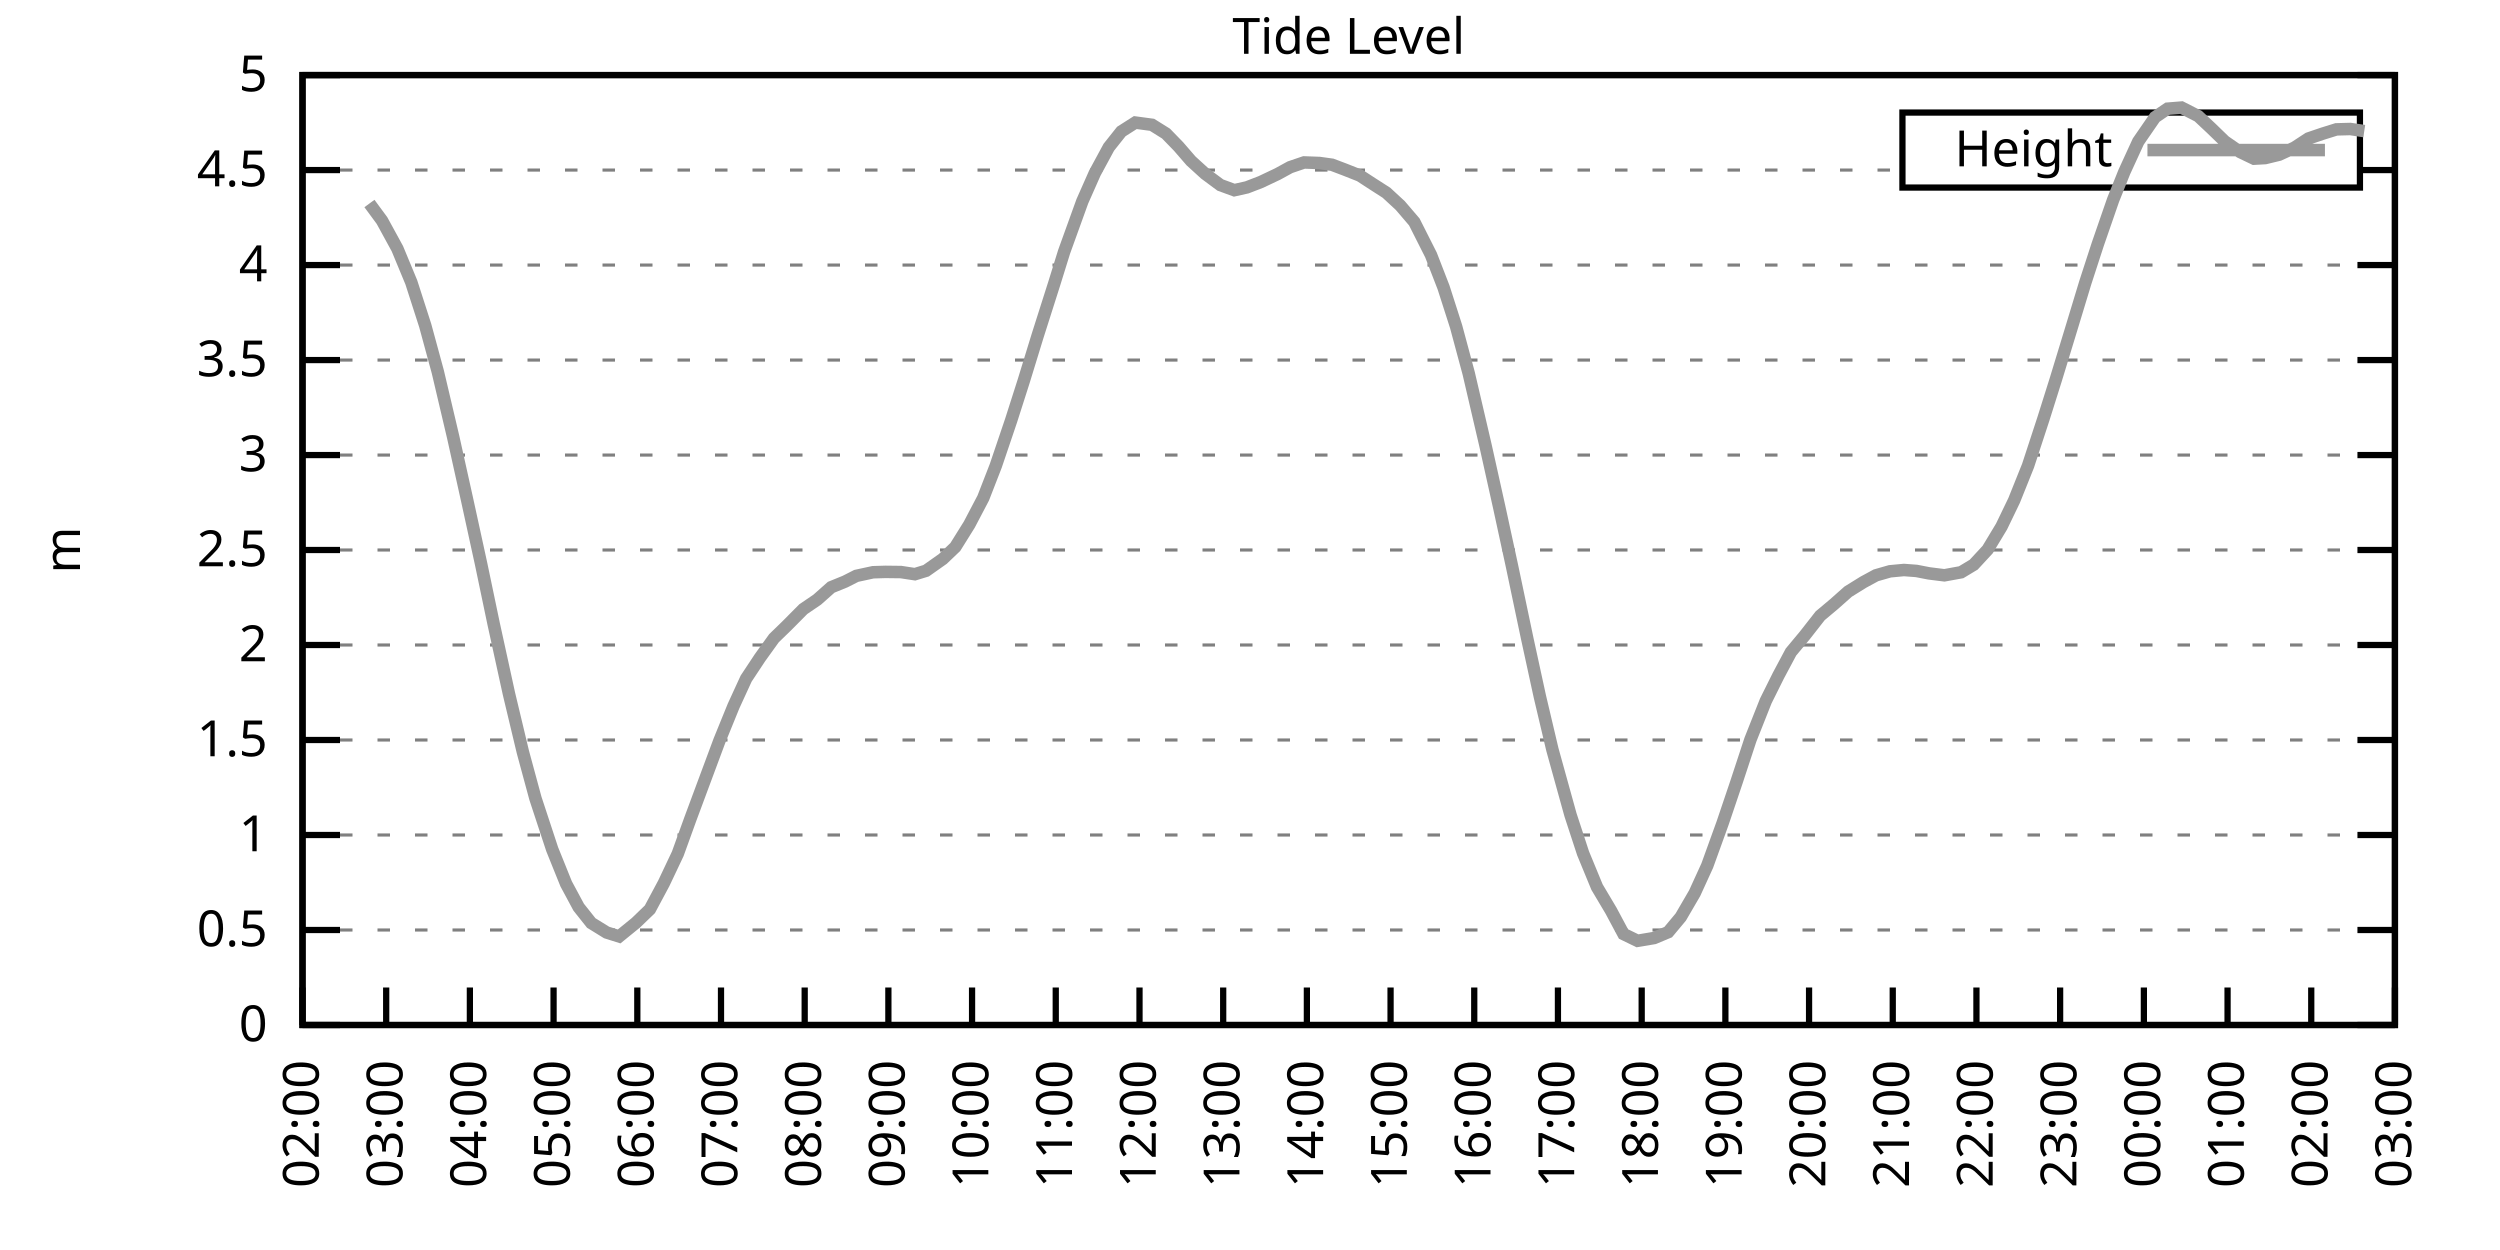
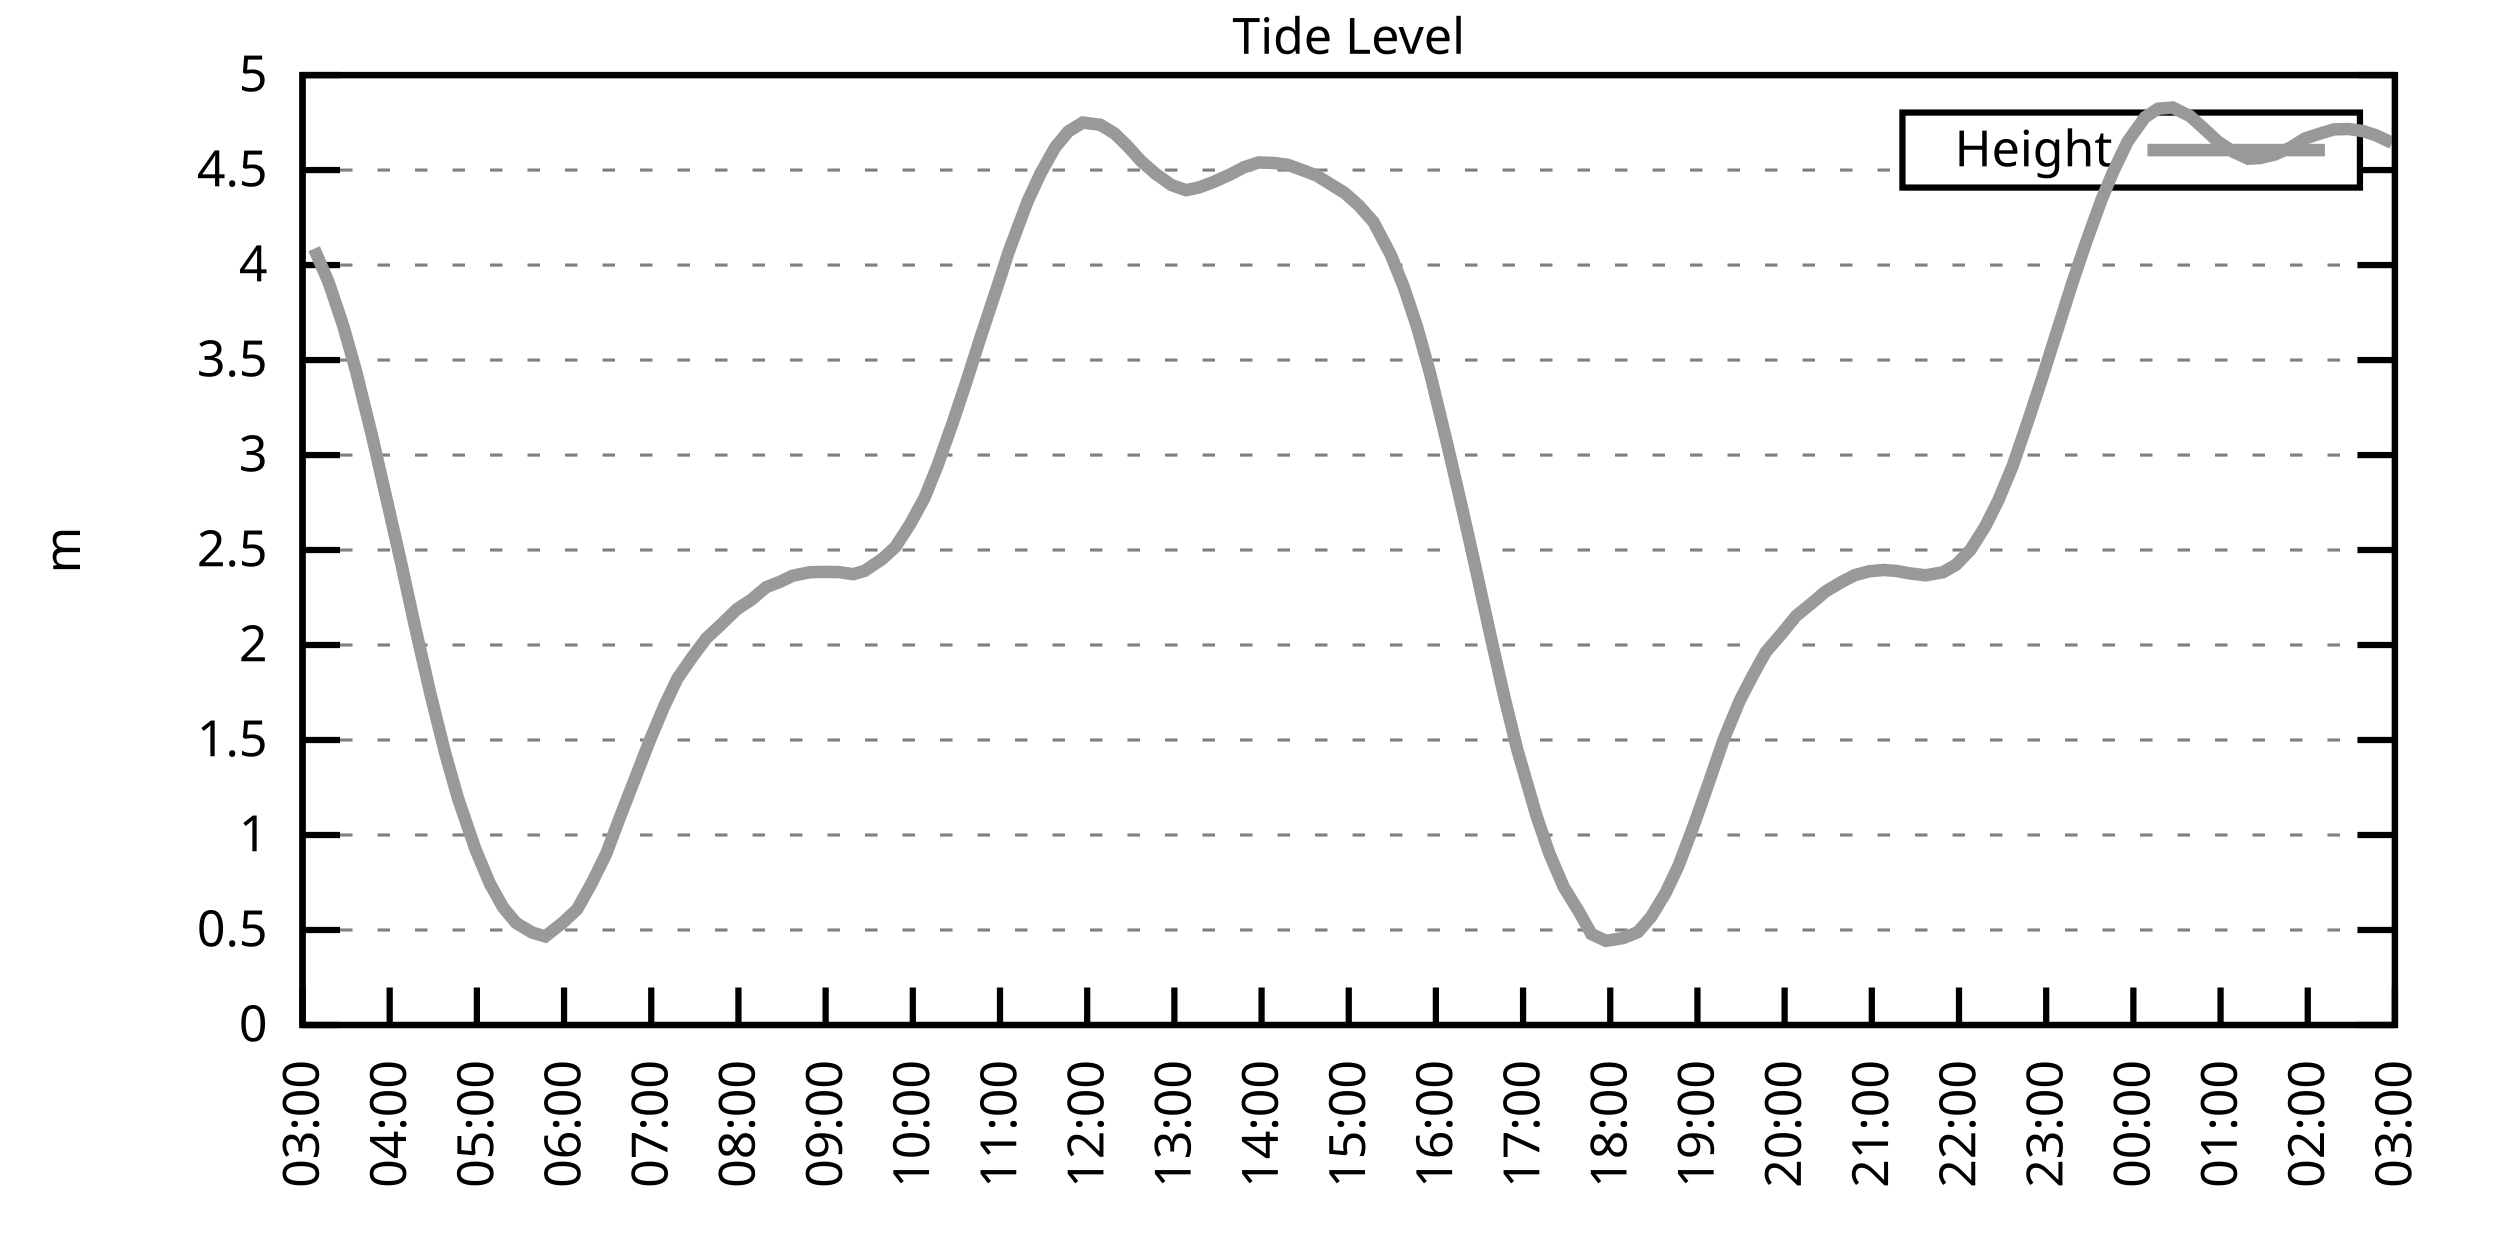
<svg xmlns="http://www.w3.org/2000/svg" xmlns:xlink="http://www.w3.org/1999/xlink" width="400" height="200" viewBox="0 0 400 200">
  <g id="gnuplot_canvas">
    <rect x="0" y="0" width="400" height="200" fill="none" />
    <defs>
      <circle id="gpDot" r="0.5" stroke-width="0.5" stroke="currentColor" />
      <path id="gpPt0" stroke-width="0.333" stroke="currentColor" d="M-1,0 h2 M0,-1 v2" />
      <path id="gpPt1" stroke-width="0.333" stroke="currentColor" d="M-1,-1 L1,1 M1,-1 L-1,1" />
      <path id="gpPt2" stroke-width="0.333" stroke="currentColor" d="M-1,0 L1,0 M0,-1 L0,1 M-1,-1 L1,1 M-1,1 L1,-1" />
      <rect id="gpPt3" stroke-width="0.333" stroke="currentColor" x="-1" y="-1" width="2" height="2" />
      <rect id="gpPt4" stroke-width="0.333" stroke="currentColor" fill="currentColor" x="-1" y="-1" width="2" height="2" />
      <circle id="gpPt5" stroke-width="0.333" stroke="currentColor" cx="0" cy="0" r="1" />
      <use xlink:href="#gpPt5" id="gpPt6" fill="currentColor" stroke="none" />
      <path id="gpPt7" stroke-width="0.333" stroke="currentColor" d="M0,-1.33 L-1.33,0.67 L1.33,0.67 z" />
      <use xlink:href="#gpPt7" id="gpPt8" fill="currentColor" stroke="none" />
      <use xlink:href="#gpPt7" id="gpPt9" stroke="currentColor" transform="rotate(180)" />
      <use xlink:href="#gpPt9" id="gpPt10" fill="currentColor" stroke="none" />
      <use xlink:href="#gpPt3" id="gpPt11" stroke="currentColor" transform="rotate(45)" />
      <use xlink:href="#gpPt11" id="gpPt12" fill="currentColor" stroke="none" />
      <path id="gpPt13" stroke-width="0.333" stroke="currentColor" d="M0,1.330 L1.265,0.411 L0.782,-1.067 L-0.782,-1.076 L-1.265,0.411 z" />
      <use xlink:href="#gpPt13" id="gpPt14" fill="currentColor" stroke="none" />
      <filter id="textbox" filterUnits="objectBoundingBox" x="0" y="0" height="1" width="1">
        <feFlood flood-color="white" flood-opacity="1" result="bgnd" />
        <feComposite in="SourceGraphic" in2="bgnd" operator="atop" />
      </filter>
      <filter id="greybox" filterUnits="objectBoundingBox" x="0" y="0" height="1" width="1">
        <feFlood flood-color="lightgrey" flood-opacity="1" result="grey" />
        <feComposite in="SourceGraphic" in2="grey" operator="atop" />
      </filter>
    </defs>
    <g fill="none" color="white" stroke="currentColor" stroke-width="1.00" stroke-linecap="butt" stroke-linejoin="miter">
</g>
    <g fill="none" color="black" stroke="currentColor" stroke-width="1.00" stroke-linecap="butt" stroke-linejoin="miter">
      <g stroke="none" shape-rendering="crispEdges">
        <polygon fill="rgb(255, 255, 255)" points="48.40,164.00 383.18,164.00 383.18,12.02 48.40,12.02 " />
      </g>
    </g>
    <g fill="none" color="black" stroke="currentColor" stroke-width="1.00" stroke-linecap="butt" stroke-linejoin="miter">
</g>
    <g fill="none" color="black" stroke="black" stroke-width="0.50" stroke-linecap="butt" stroke-linejoin="miter">
</g>
    <g fill="none" color="gray" stroke="currentColor" stroke-width="0.50" stroke-linecap="butt" stroke-linejoin="miter">
      <path stroke="gray" stroke-dasharray="2,4" class="gridline" d="M48.40,164.00 L383.19,164.00  " />
    </g>
    <g fill="none" color="gray" stroke="gray" stroke-width="1.00" stroke-linecap="butt" stroke-linejoin="miter">
</g>
    <g fill="none" color="black" stroke="currentColor" stroke-width="1.00" stroke-linecap="butt" stroke-linejoin="miter">
      <path stroke="black" d="M48.40,164.00 L54.40,164.00 M383.19,164.00 L377.19,164.00  " />
      <g transform="translate(42.80,166.60)" stroke="none" fill="black" font-family="Sans" font-size="8.00" text-anchor="end">
        <text>
          <tspan font-family="Sans"> 0</tspan>
        </text>
      </g>
    </g>
    <g fill="none" color="black" stroke="currentColor" stroke-width="1.00" stroke-linecap="butt" stroke-linejoin="miter">
</g>
    <g fill="none" color="black" stroke="black" stroke-width="0.50" stroke-linecap="butt" stroke-linejoin="miter">
</g>
    <g fill="none" color="gray" stroke="currentColor" stroke-width="0.50" stroke-linecap="butt" stroke-linejoin="miter">
      <path stroke="gray" stroke-dasharray="2,4" class="gridline" d="M48.40,148.80 L383.19,148.80  " />
    </g>
    <g fill="none" color="gray" stroke="gray" stroke-width="1.00" stroke-linecap="butt" stroke-linejoin="miter">
</g>
    <g fill="none" color="black" stroke="currentColor" stroke-width="1.00" stroke-linecap="butt" stroke-linejoin="miter">
      <path stroke="black" d="M48.40,148.80 L54.40,148.80 M383.19,148.80 L377.19,148.80  " />
      <g transform="translate(42.80,151.40)" stroke="none" fill="black" font-family="Sans" font-size="8.00" text-anchor="end">
        <text>
          <tspan font-family="Sans"> 0.5</tspan>
        </text>
      </g>
    </g>
    <g fill="none" color="black" stroke="currentColor" stroke-width="1.00" stroke-linecap="butt" stroke-linejoin="miter">
</g>
    <g fill="none" color="black" stroke="black" stroke-width="0.50" stroke-linecap="butt" stroke-linejoin="miter">
</g>
    <g fill="none" color="gray" stroke="currentColor" stroke-width="0.50" stroke-linecap="butt" stroke-linejoin="miter">
      <path stroke="gray" stroke-dasharray="2,4" class="gridline" d="M48.40,133.60 L383.19,133.60  " />
    </g>
    <g fill="none" color="gray" stroke="gray" stroke-width="1.00" stroke-linecap="butt" stroke-linejoin="miter">
</g>
    <g fill="none" color="black" stroke="currentColor" stroke-width="1.00" stroke-linecap="butt" stroke-linejoin="miter">
      <path stroke="black" d="M48.40,133.60 L54.40,133.60 M383.19,133.60 L377.19,133.60  " />
      <g transform="translate(42.80,136.20)" stroke="none" fill="black" font-family="Sans" font-size="8.00" text-anchor="end">
        <text>
          <tspan font-family="Sans"> 1</tspan>
        </text>
      </g>
    </g>
    <g fill="none" color="black" stroke="currentColor" stroke-width="1.00" stroke-linecap="butt" stroke-linejoin="miter">
</g>
    <g fill="none" color="black" stroke="black" stroke-width="0.50" stroke-linecap="butt" stroke-linejoin="miter">
</g>
    <g fill="none" color="gray" stroke="currentColor" stroke-width="0.50" stroke-linecap="butt" stroke-linejoin="miter">
      <path stroke="gray" stroke-dasharray="2,4" class="gridline" d="M48.40,118.40 L383.19,118.40  " />
    </g>
    <g fill="none" color="gray" stroke="gray" stroke-width="1.00" stroke-linecap="butt" stroke-linejoin="miter">
</g>
    <g fill="none" color="black" stroke="currentColor" stroke-width="1.00" stroke-linecap="butt" stroke-linejoin="miter">
      <path stroke="black" d="M48.40,118.40 L54.40,118.40 M383.19,118.40 L377.19,118.40  " />
      <g transform="translate(42.80,121.00)" stroke="none" fill="black" font-family="Sans" font-size="8.00" text-anchor="end">
        <text>
          <tspan font-family="Sans"> 1.5</tspan>
        </text>
      </g>
    </g>
    <g fill="none" color="black" stroke="currentColor" stroke-width="1.00" stroke-linecap="butt" stroke-linejoin="miter">
</g>
    <g fill="none" color="black" stroke="black" stroke-width="0.50" stroke-linecap="butt" stroke-linejoin="miter">
</g>
    <g fill="none" color="gray" stroke="currentColor" stroke-width="0.50" stroke-linecap="butt" stroke-linejoin="miter">
      <path stroke="gray" stroke-dasharray="2,4" class="gridline" d="M48.40,103.20 L383.19,103.20  " />
    </g>
    <g fill="none" color="gray" stroke="gray" stroke-width="1.00" stroke-linecap="butt" stroke-linejoin="miter">
</g>
    <g fill="none" color="black" stroke="currentColor" stroke-width="1.00" stroke-linecap="butt" stroke-linejoin="miter">
      <path stroke="black" d="M48.40,103.20 L54.40,103.20 M383.19,103.20 L377.19,103.20  " />
      <g transform="translate(42.80,105.80)" stroke="none" fill="black" font-family="Sans" font-size="8.00" text-anchor="end">
        <text>
          <tspan font-family="Sans"> 2</tspan>
        </text>
      </g>
    </g>
    <g fill="none" color="black" stroke="currentColor" stroke-width="1.00" stroke-linecap="butt" stroke-linejoin="miter">
</g>
    <g fill="none" color="black" stroke="black" stroke-width="0.50" stroke-linecap="butt" stroke-linejoin="miter">
</g>
    <g fill="none" color="gray" stroke="currentColor" stroke-width="0.50" stroke-linecap="butt" stroke-linejoin="miter">
      <path stroke="gray" stroke-dasharray="2,4" class="gridline" d="M48.40,88.00 L383.19,88.00  " />
    </g>
    <g fill="none" color="gray" stroke="gray" stroke-width="1.00" stroke-linecap="butt" stroke-linejoin="miter">
</g>
    <g fill="none" color="black" stroke="currentColor" stroke-width="1.00" stroke-linecap="butt" stroke-linejoin="miter">
      <path stroke="black" d="M48.40,88.00 L54.40,88.00 M383.19,88.00 L377.19,88.00  " />
      <g transform="translate(42.80,90.60)" stroke="none" fill="black" font-family="Sans" font-size="8.00" text-anchor="end">
        <text>
          <tspan font-family="Sans"> 2.5</tspan>
        </text>
      </g>
    </g>
    <g fill="none" color="black" stroke="currentColor" stroke-width="1.00" stroke-linecap="butt" stroke-linejoin="miter">
</g>
    <g fill="none" color="black" stroke="black" stroke-width="0.50" stroke-linecap="butt" stroke-linejoin="miter">
</g>
    <g fill="none" color="gray" stroke="currentColor" stroke-width="0.50" stroke-linecap="butt" stroke-linejoin="miter">
      <path stroke="gray" stroke-dasharray="2,4" class="gridline" d="M48.40,72.81 L383.19,72.81  " />
    </g>
    <g fill="none" color="gray" stroke="gray" stroke-width="1.00" stroke-linecap="butt" stroke-linejoin="miter">
</g>
    <g fill="none" color="black" stroke="currentColor" stroke-width="1.00" stroke-linecap="butt" stroke-linejoin="miter">
      <path stroke="black" d="M48.40,72.81 L54.40,72.81 M383.19,72.81 L377.19,72.81  " />
      <g transform="translate(42.80,75.41)" stroke="none" fill="black" font-family="Sans" font-size="8.00" text-anchor="end">
        <text>
          <tspan font-family="Sans"> 3</tspan>
        </text>
      </g>
    </g>
    <g fill="none" color="black" stroke="currentColor" stroke-width="1.00" stroke-linecap="butt" stroke-linejoin="miter">
</g>
    <g fill="none" color="black" stroke="black" stroke-width="0.50" stroke-linecap="butt" stroke-linejoin="miter">
</g>
    <g fill="none" color="gray" stroke="currentColor" stroke-width="0.50" stroke-linecap="butt" stroke-linejoin="miter">
      <path stroke="gray" stroke-dasharray="2,4" class="gridline" d="M48.40,57.61 L383.19,57.61  " />
    </g>
    <g fill="none" color="gray" stroke="gray" stroke-width="1.00" stroke-linecap="butt" stroke-linejoin="miter">
</g>
    <g fill="none" color="black" stroke="currentColor" stroke-width="1.00" stroke-linecap="butt" stroke-linejoin="miter">
      <path stroke="black" d="M48.40,57.61 L54.40,57.61 M383.19,57.61 L377.19,57.61  " />
      <g transform="translate(42.80,60.21)" stroke="none" fill="black" font-family="Sans" font-size="8.00" text-anchor="end">
        <text>
          <tspan font-family="Sans"> 3.5</tspan>
        </text>
      </g>
    </g>
    <g fill="none" color="black" stroke="currentColor" stroke-width="1.00" stroke-linecap="butt" stroke-linejoin="miter">
</g>
    <g fill="none" color="black" stroke="black" stroke-width="0.50" stroke-linecap="butt" stroke-linejoin="miter">
</g>
    <g fill="none" color="gray" stroke="currentColor" stroke-width="0.50" stroke-linecap="butt" stroke-linejoin="miter">
      <path stroke="gray" stroke-dasharray="2,4" class="gridline" d="M48.40,42.41 L383.19,42.41  " />
    </g>
    <g fill="none" color="gray" stroke="gray" stroke-width="1.00" stroke-linecap="butt" stroke-linejoin="miter">
</g>
    <g fill="none" color="black" stroke="currentColor" stroke-width="1.00" stroke-linecap="butt" stroke-linejoin="miter">
      <path stroke="black" d="M48.40,42.41 L54.40,42.41 M383.19,42.41 L377.19,42.41  " />
      <g transform="translate(42.80,45.01)" stroke="none" fill="black" font-family="Sans" font-size="8.00" text-anchor="end">
        <text>
          <tspan font-family="Sans"> 4</tspan>
        </text>
      </g>
    </g>
    <g fill="none" color="black" stroke="currentColor" stroke-width="1.00" stroke-linecap="butt" stroke-linejoin="miter">
</g>
    <g fill="none" color="black" stroke="black" stroke-width="0.50" stroke-linecap="butt" stroke-linejoin="miter">
</g>
    <g fill="none" color="gray" stroke="currentColor" stroke-width="0.50" stroke-linecap="butt" stroke-linejoin="miter">
      <path stroke="gray" stroke-dasharray="2,4" class="gridline" d="M48.40,27.21 L304.39,27.21 M377.59,27.21 L383.19,27.21  " />
    </g>
    <g fill="none" color="gray" stroke="gray" stroke-width="1.00" stroke-linecap="butt" stroke-linejoin="miter">
</g>
    <g fill="none" color="black" stroke="currentColor" stroke-width="1.00" stroke-linecap="butt" stroke-linejoin="miter">
      <path stroke="black" d="M48.40,27.21 L54.40,27.21 M383.19,27.21 L377.19,27.21  " />
      <g transform="translate(42.80,29.81)" stroke="none" fill="black" font-family="Sans" font-size="8.00" text-anchor="end">
        <text>
          <tspan font-family="Sans"> 4.5</tspan>
        </text>
      </g>
    </g>
    <g fill="none" color="black" stroke="currentColor" stroke-width="1.00" stroke-linecap="butt" stroke-linejoin="miter">
</g>
    <g fill="none" color="black" stroke="black" stroke-width="0.50" stroke-linecap="butt" stroke-linejoin="miter">
</g>
    <g fill="none" color="gray" stroke="currentColor" stroke-width="0.50" stroke-linecap="butt" stroke-linejoin="miter">
      <path stroke="gray" stroke-dasharray="2,4" class="gridline" d="M48.40,12.01 L383.19,12.01  " />
    </g>
    <g fill="none" color="gray" stroke="gray" stroke-width="1.00" stroke-linecap="butt" stroke-linejoin="miter">
</g>
    <g fill="none" color="black" stroke="currentColor" stroke-width="1.00" stroke-linecap="butt" stroke-linejoin="miter">
      <path stroke="black" d="M48.40,12.01 L54.40,12.01 M383.19,12.01 L377.19,12.01  " />
      <g transform="translate(42.80,14.61)" stroke="none" fill="black" font-family="Sans" font-size="8.00" text-anchor="end">
        <text>
          <tspan font-family="Sans"> 5</tspan>
        </text>
      </g>
    </g>
    <g fill="none" color="black" stroke="currentColor" stroke-width="1.00" stroke-linecap="butt" stroke-linejoin="miter">
      <path stroke="black" d="M48.40,164.00 L48.40,158.00  " />
      <g transform="translate(51.00,169.60) rotate(270.00)" stroke="none" fill="black" font-family="Sans" font-size="8.00" text-anchor="end">
        <text>
-           <tspan font-family="Sans">02:00</tspan>
-         </text>
-       </g>
-     </g>
-     <g fill="none" color="black" stroke="currentColor" stroke-width="1.00" stroke-linecap="butt" stroke-linejoin="miter">
-       <path stroke="black" d="M61.79,164.00 L61.79,158.00  " />
-       <g transform="translate(64.39,169.60) rotate(270.00)" stroke="none" fill="black" font-family="Sans" font-size="8.00" text-anchor="end">
-         <text>
          <tspan font-family="Sans">03:00</tspan>
        </text>
      </g>
    </g>
    <g fill="none" color="black" stroke="currentColor" stroke-width="1.00" stroke-linecap="butt" stroke-linejoin="miter">
-       <path stroke="black" d="M75.18,164.00 L75.18,158.00  " />
-       <g transform="translate(77.78,169.60) rotate(270.00)" stroke="none" fill="black" font-family="Sans" font-size="8.00" text-anchor="end">
+       <path stroke="black" d="M62.35,164.00 L62.35,158.00  " />
+       <g transform="translate(64.95,169.60) rotate(270.00)" stroke="none" fill="black" font-family="Sans" font-size="8.00" text-anchor="end">
        <text>
          <tspan font-family="Sans">04:00</tspan>
        </text>
      </g>
    </g>
    <g fill="none" color="black" stroke="currentColor" stroke-width="1.00" stroke-linecap="butt" stroke-linejoin="miter">
-       <path stroke="black" d="M88.57,164.00 L88.57,158.00  " />
-       <g transform="translate(91.17,169.60) rotate(270.00)" stroke="none" fill="black" font-family="Sans" font-size="8.00" text-anchor="end">
+       <path stroke="black" d="M76.30,164.00 L76.30,158.00  " />
+       <g transform="translate(78.90,169.60) rotate(270.00)" stroke="none" fill="black" font-family="Sans" font-size="8.00" text-anchor="end">
        <text>
          <tspan font-family="Sans">05:00</tspan>
        </text>
      </g>
    </g>
    <g fill="none" color="black" stroke="currentColor" stroke-width="1.00" stroke-linecap="butt" stroke-linejoin="miter">
-       <path stroke="black" d="M101.97,164.00 L101.97,158.00  " />
-       <g transform="translate(104.57,169.60) rotate(270.00)" stroke="none" fill="black" font-family="Sans" font-size="8.00" text-anchor="end">
+       <path stroke="black" d="M90.25,164.00 L90.25,158.00  " />
+       <g transform="translate(92.85,169.60) rotate(270.00)" stroke="none" fill="black" font-family="Sans" font-size="8.00" text-anchor="end">
        <text>
          <tspan font-family="Sans">06:00</tspan>
        </text>
      </g>
    </g>
    <g fill="none" color="black" stroke="currentColor" stroke-width="1.00" stroke-linecap="butt" stroke-linejoin="miter">
-       <path stroke="black" d="M115.36,164.00 L115.36,158.00  " />
-       <g transform="translate(117.96,169.60) rotate(270.00)" stroke="none" fill="black" font-family="Sans" font-size="8.00" text-anchor="end">
+       <path stroke="black" d="M104.20,164.00 L104.20,158.00  " />
+       <g transform="translate(106.80,169.60) rotate(270.00)" stroke="none" fill="black" font-family="Sans" font-size="8.00" text-anchor="end">
        <text>
          <tspan font-family="Sans">07:00</tspan>
        </text>
      </g>
    </g>
    <g fill="none" color="black" stroke="currentColor" stroke-width="1.00" stroke-linecap="butt" stroke-linejoin="miter">
-       <path stroke="black" d="M128.75,164.00 L128.75,158.00  " />
-       <g transform="translate(131.35,169.60) rotate(270.00)" stroke="none" fill="black" font-family="Sans" font-size="8.00" text-anchor="end">
+       <path stroke="black" d="M118.15,164.00 L118.15,158.00  " />
+       <g transform="translate(120.75,169.60) rotate(270.00)" stroke="none" fill="black" font-family="Sans" font-size="8.00" text-anchor="end">
        <text>
          <tspan font-family="Sans">08:00</tspan>
        </text>
      </g>
    </g>
    <g fill="none" color="black" stroke="currentColor" stroke-width="1.00" stroke-linecap="butt" stroke-linejoin="miter">
-       <path stroke="black" d="M142.14,164.00 L142.14,158.00  " />
-       <g transform="translate(144.74,169.60) rotate(270.00)" stroke="none" fill="black" font-family="Sans" font-size="8.00" text-anchor="end">
+       <path stroke="black" d="M132.10,164.00 L132.10,158.00  " />
+       <g transform="translate(134.70,169.60) rotate(270.00)" stroke="none" fill="black" font-family="Sans" font-size="8.00" text-anchor="end">
        <text>
          <tspan font-family="Sans">09:00</tspan>
        </text>
      </g>
    </g>
    <g fill="none" color="black" stroke="currentColor" stroke-width="1.00" stroke-linecap="butt" stroke-linejoin="miter">
-       <path stroke="black" d="M155.53,164.00 L155.53,158.00  " />
-       <g transform="translate(158.13,169.60) rotate(270.00)" stroke="none" fill="black" font-family="Sans" font-size="8.00" text-anchor="end">
+       <path stroke="black" d="M146.05,164.00 L146.05,158.00  " />
+       <g transform="translate(148.65,169.60) rotate(270.00)" stroke="none" fill="black" font-family="Sans" font-size="8.00" text-anchor="end">
        <text>
          <tspan font-family="Sans">10:00</tspan>
        </text>
      </g>
    </g>
    <g fill="none" color="black" stroke="currentColor" stroke-width="1.00" stroke-linecap="butt" stroke-linejoin="miter">
-       <path stroke="black" d="M168.92,164.00 L168.92,158.00  " />
-       <g transform="translate(171.52,169.60) rotate(270.00)" stroke="none" fill="black" font-family="Sans" font-size="8.00" text-anchor="end">
+       <path stroke="black" d="M160.00,164.00 L160.00,158.00  " />
+       <g transform="translate(162.60,169.60) rotate(270.00)" stroke="none" fill="black" font-family="Sans" font-size="8.00" text-anchor="end">
        <text>
          <tspan font-family="Sans">11:00</tspan>
        </text>
      </g>
    </g>
    <g fill="none" color="black" stroke="currentColor" stroke-width="1.00" stroke-linecap="butt" stroke-linejoin="miter">
-       <path stroke="black" d="M182.32,164.00 L182.32,158.00  " />
-       <g transform="translate(184.92,169.60) rotate(270.00)" stroke="none" fill="black" font-family="Sans" font-size="8.00" text-anchor="end">
+       <path stroke="black" d="M173.95,164.00 L173.95,158.00  " />
+       <g transform="translate(176.55,169.60) rotate(270.00)" stroke="none" fill="black" font-family="Sans" font-size="8.00" text-anchor="end">
        <text>
          <tspan font-family="Sans">12:00</tspan>
        </text>
      </g>
    </g>
    <g fill="none" color="black" stroke="currentColor" stroke-width="1.00" stroke-linecap="butt" stroke-linejoin="miter">
-       <path stroke="black" d="M195.71,164.00 L195.71,158.00  " />
-       <g transform="translate(198.31,169.60) rotate(270.00)" stroke="none" fill="black" font-family="Sans" font-size="8.00" text-anchor="end">
+       <path stroke="black" d="M187.90,164.00 L187.90,158.00  " />
+       <g transform="translate(190.50,169.60) rotate(270.00)" stroke="none" fill="black" font-family="Sans" font-size="8.00" text-anchor="end">
        <text>
          <tspan font-family="Sans">13:00</tspan>
        </text>
      </g>
    </g>
    <g fill="none" color="black" stroke="currentColor" stroke-width="1.00" stroke-linecap="butt" stroke-linejoin="miter">
-       <path stroke="black" d="M209.10,164.00 L209.10,158.00  " />
-       <g transform="translate(211.70,169.60) rotate(270.00)" stroke="none" fill="black" font-family="Sans" font-size="8.00" text-anchor="end">
+       <path stroke="black" d="M201.85,164.00 L201.85,158.00  " />
+       <g transform="translate(204.45,169.60) rotate(270.00)" stroke="none" fill="black" font-family="Sans" font-size="8.00" text-anchor="end">
        <text>
          <tspan font-family="Sans">14:00</tspan>
        </text>
      </g>
    </g>
    <g fill="none" color="black" stroke="currentColor" stroke-width="1.00" stroke-linecap="butt" stroke-linejoin="miter">
-       <path stroke="black" d="M222.49,164.00 L222.49,158.00  " />
-       <g transform="translate(225.09,169.60) rotate(270.00)" stroke="none" fill="black" font-family="Sans" font-size="8.00" text-anchor="end">
+       <path stroke="black" d="M215.80,164.00 L215.80,158.00  " />
+       <g transform="translate(218.40,169.60) rotate(270.00)" stroke="none" fill="black" font-family="Sans" font-size="8.00" text-anchor="end">
        <text>
          <tspan font-family="Sans">15:00</tspan>
        </text>
      </g>
    </g>
    <g fill="none" color="black" stroke="currentColor" stroke-width="1.00" stroke-linecap="butt" stroke-linejoin="miter">
-       <path stroke="black" d="M235.88,164.00 L235.88,158.00  " />
-       <g transform="translate(238.48,169.60) rotate(270.00)" stroke="none" fill="black" font-family="Sans" font-size="8.00" text-anchor="end">
+       <path stroke="black" d="M229.74,164.00 L229.74,158.00  " />
+       <g transform="translate(232.34,169.60) rotate(270.00)" stroke="none" fill="black" font-family="Sans" font-size="8.00" text-anchor="end">
        <text>
          <tspan font-family="Sans">16:00</tspan>
        </text>
      </g>
    </g>
    <g fill="none" color="black" stroke="currentColor" stroke-width="1.00" stroke-linecap="butt" stroke-linejoin="miter">
-       <path stroke="black" d="M249.27,164.00 L249.27,158.00  " />
-       <g transform="translate(251.87,169.60) rotate(270.00)" stroke="none" fill="black" font-family="Sans" font-size="8.00" text-anchor="end">
+       <path stroke="black" d="M243.69,164.00 L243.69,158.00  " />
+       <g transform="translate(246.29,169.60) rotate(270.00)" stroke="none" fill="black" font-family="Sans" font-size="8.00" text-anchor="end">
        <text>
          <tspan font-family="Sans">17:00</tspan>
        </text>
      </g>
    </g>
    <g fill="none" color="black" stroke="currentColor" stroke-width="1.00" stroke-linecap="butt" stroke-linejoin="miter">
-       <path stroke="black" d="M262.67,164.00 L262.67,158.00  " />
-       <g transform="translate(265.27,169.60) rotate(270.00)" stroke="none" fill="black" font-family="Sans" font-size="8.00" text-anchor="end">
+       <path stroke="black" d="M257.64,164.00 L257.64,158.00  " />
+       <g transform="translate(260.24,169.60) rotate(270.00)" stroke="none" fill="black" font-family="Sans" font-size="8.00" text-anchor="end">
        <text>
          <tspan font-family="Sans">18:00</tspan>
        </text>
      </g>
    </g>
    <g fill="none" color="black" stroke="currentColor" stroke-width="1.00" stroke-linecap="butt" stroke-linejoin="miter">
-       <path stroke="black" d="M276.06,164.00 L276.06,158.00  " />
-       <g transform="translate(278.66,169.60) rotate(270.00)" stroke="none" fill="black" font-family="Sans" font-size="8.00" text-anchor="end">
+       <path stroke="black" d="M271.59,164.00 L271.59,158.00  " />
+       <g transform="translate(274.19,169.60) rotate(270.00)" stroke="none" fill="black" font-family="Sans" font-size="8.00" text-anchor="end">
        <text>
          <tspan font-family="Sans">19:00</tspan>
        </text>
      </g>
    </g>
    <g fill="none" color="black" stroke="currentColor" stroke-width="1.00" stroke-linecap="butt" stroke-linejoin="miter">
-       <path stroke="black" d="M289.45,164.00 L289.45,158.00  " />
-       <g transform="translate(292.05,169.60) rotate(270.00)" stroke="none" fill="black" font-family="Sans" font-size="8.00" text-anchor="end">
+       <path stroke="black" d="M285.54,164.00 L285.54,158.00  " />
+       <g transform="translate(288.14,169.60) rotate(270.00)" stroke="none" fill="black" font-family="Sans" font-size="8.00" text-anchor="end">
        <text>
          <tspan font-family="Sans">20:00</tspan>
        </text>
      </g>
    </g>
    <g fill="none" color="black" stroke="currentColor" stroke-width="1.00" stroke-linecap="butt" stroke-linejoin="miter">
-       <path stroke="black" d="M302.84,164.00 L302.84,158.00  " />
-       <g transform="translate(305.44,169.60) rotate(270.00)" stroke="none" fill="black" font-family="Sans" font-size="8.00" text-anchor="end">
+       <path stroke="black" d="M299.49,164.00 L299.49,158.00  " />
+       <g transform="translate(302.09,169.60) rotate(270.00)" stroke="none" fill="black" font-family="Sans" font-size="8.00" text-anchor="end">
        <text>
          <tspan font-family="Sans">21:00</tspan>
        </text>
      </g>
    </g>
    <g fill="none" color="black" stroke="currentColor" stroke-width="1.00" stroke-linecap="butt" stroke-linejoin="miter">
-       <path stroke="black" d="M316.23,164.00 L316.23,158.00  " />
-       <g transform="translate(318.83,169.60) rotate(270.00)" stroke="none" fill="black" font-family="Sans" font-size="8.00" text-anchor="end">
+       <path stroke="black" d="M313.44,164.00 L313.44,158.00  " />
+       <g transform="translate(316.04,169.60) rotate(270.00)" stroke="none" fill="black" font-family="Sans" font-size="8.00" text-anchor="end">
        <text>
          <tspan font-family="Sans">22:00</tspan>
        </text>
      </g>
    </g>
    <g fill="none" color="black" stroke="currentColor" stroke-width="1.00" stroke-linecap="butt" stroke-linejoin="miter">
-       <path stroke="black" d="M329.62,164.00 L329.62,158.00  " />
-       <g transform="translate(332.22,169.60) rotate(270.00)" stroke="none" fill="black" font-family="Sans" font-size="8.00" text-anchor="end">
+       <path stroke="black" d="M327.39,164.00 L327.39,158.00  " />
+       <g transform="translate(329.99,169.60) rotate(270.00)" stroke="none" fill="black" font-family="Sans" font-size="8.00" text-anchor="end">
        <text>
          <tspan font-family="Sans">23:00</tspan>
        </text>
      </g>
    </g>
    <g fill="none" color="black" stroke="currentColor" stroke-width="1.00" stroke-linecap="butt" stroke-linejoin="miter">
-       <path stroke="black" d="M343.02,164.00 L343.02,158.00  " />
-       <g transform="translate(345.62,169.60) rotate(270.00)" stroke="none" fill="black" font-family="Sans" font-size="8.00" text-anchor="end">
+       <path stroke="black" d="M341.34,164.00 L341.34,158.00  " />
+       <g transform="translate(343.94,169.60) rotate(270.00)" stroke="none" fill="black" font-family="Sans" font-size="8.00" text-anchor="end">
        <text>
          <tspan font-family="Sans">00:00</tspan>
        </text>
      </g>
    </g>
    <g fill="none" color="black" stroke="currentColor" stroke-width="1.00" stroke-linecap="butt" stroke-linejoin="miter">
-       <path stroke="black" d="M356.41,164.00 L356.41,158.00  " />
-       <g transform="translate(359.01,169.60) rotate(270.00)" stroke="none" fill="black" font-family="Sans" font-size="8.00" text-anchor="end">
+       <path stroke="black" d="M355.29,164.00 L355.29,158.00  " />
+       <g transform="translate(357.89,169.60) rotate(270.00)" stroke="none" fill="black" font-family="Sans" font-size="8.00" text-anchor="end">
        <text>
          <tspan font-family="Sans">01:00</tspan>
        </text>
      </g>
    </g>
    <g fill="none" color="black" stroke="currentColor" stroke-width="1.00" stroke-linecap="butt" stroke-linejoin="miter">
-       <path stroke="black" d="M369.80,164.00 L369.80,158.00  " />
-       <g transform="translate(372.40,169.60) rotate(270.00)" stroke="none" fill="black" font-family="Sans" font-size="8.00" text-anchor="end">
+       <path stroke="black" d="M369.24,164.00 L369.24,158.00  " />
+       <g transform="translate(371.84,169.60) rotate(270.00)" stroke="none" fill="black" font-family="Sans" font-size="8.00" text-anchor="end">
        <text>
          <tspan font-family="Sans">02:00</tspan>
        </text>
      </g>
    </g>
    <g fill="none" color="black" stroke="currentColor" stroke-width="1.00" stroke-linecap="butt" stroke-linejoin="miter">
      <path stroke="black" d="M383.19,164.00 L383.19,158.00  " />
      <g transform="translate(385.79,169.60) rotate(270.00)" stroke="none" fill="black" font-family="Sans" font-size="8.00" text-anchor="end">
        <text>
          <tspan font-family="Sans">03:00</tspan>
        </text>
      </g>
    </g>
    <g fill="none" color="black" stroke="currentColor" stroke-width="1.00" stroke-linecap="butt" stroke-linejoin="miter">
</g>
    <g fill="none" color="black" stroke="currentColor" stroke-width="1.00" stroke-linecap="butt" stroke-linejoin="miter">
      <path stroke="black" d="M48.40,12.01 L48.40,164.00 L383.19,164.00 L383.19,12.01 L48.40,12.01 Z  " />
    </g>
    <g fill="none" color="black" stroke="currentColor" stroke-width="1.00" stroke-linecap="butt" stroke-linejoin="miter">
</g>
    <g fill="none" color="black" stroke="currentColor" stroke-width="1.00" stroke-linecap="butt" stroke-linejoin="miter">
      <path stroke="black" d="M304.39,30.01 L304.39,18.01 L377.59,18.01 L377.59,30.01 L304.39,30.01 Z  " />
    </g>
    <g id="Tide_level_plot_1">
      <g fill="none" color="white" stroke="black" stroke-width="2.00" stroke-linecap="butt" stroke-linejoin="miter">
</g>
      <g fill="none" color="black" stroke="currentColor" stroke-width="2.00" stroke-linecap="butt" stroke-linejoin="miter">
        <g transform="translate(337.99,26.61)" stroke="none" fill="black" font-family="Sans" font-size="8.00" text-anchor="end">
          <text>
            <tspan font-family="Sans">Height</tspan>
          </text>
        </g>
      </g>
      <g fill="none" color="black" stroke="currentColor" stroke-width="2.00" stroke-linecap="butt" stroke-linejoin="miter">
-         <path stroke="rgb(153, 153, 153)" d="M343.59,24.01 L371.99,24.01 M59.11,32.56 L61.12,35.29 L63.58,39.79 L65.81,45.17 L68.04,52.10 L70.05,59.49   L72.50,69.89 L74.74,79.98 L76.97,90.19 L78.98,99.80 L81.43,110.99 L83.66,120.32 L85.67,127.74 L88.35,135.88   L90.58,141.41 L92.59,145.15 L94.60,147.68 L97.06,149.20 L99.06,149.83 L101.74,147.65 L103.98,145.49 L106.21,141.32   L108.44,136.61 L110.45,131.05 L112.46,125.64 L115.13,118.46 L117.37,112.96 L119.38,108.58 L121.61,105.21 L123.84,102.11   L125.85,100.16 L128.53,97.46 L130.76,95.94 L132.99,93.96 L135.22,93.05 L137.01,92.14 L139.69,91.56 L141.69,91.50   L144.15,91.53 L146.38,91.87 L148.17,91.32 L150.85,89.43 L152.85,87.52 L155.09,83.93 L157.32,79.68 L159.33,74.51   L161.78,67.27 L163.79,60.98 L166.02,53.72 L168.70,45.30 L170.26,40.28 L173.17,32.22 L175.17,27.70 L177.41,23.56   L179.41,21.04 L181.65,19.61 L184.32,19.97 L186.56,21.37 L188.57,23.44 L190.57,25.75 L192.81,27.79 L195.26,29.61   L197.49,30.43 L199.50,29.98 L201.73,29.12 L204.41,27.85 L206.42,26.75 L208.65,25.99 L211.11,26.08 L213.12,26.36   L215.13,27.12 L217.58,28.09 L219.59,29.40 L221.82,30.83 L224.05,32.89 L226.29,35.51 L228.96,40.80 L230.97,45.99   L232.98,52.26 L234.99,59.73 L237.67,71.23 L239.90,81.26 L241.91,90.53 L244.36,102.17 L246.37,111.41 L248.38,119.92   L251.28,130.38 L253.29,136.52 L255.52,141.93 L257.76,145.70 L259.76,149.44 L262.00,150.53 L264.67,150.08 L266.91,149.14   L268.92,146.73 L271.15,142.90 L273.16,138.50 L275.61,131.72 L277.84,125.12 L280.07,118.34 L282.53,112.14 L284.54,108.10   L286.55,104.33 L288.78,101.65 L291.23,98.52 L293.47,96.64 L295.70,94.66 L298.15,93.14 L300.16,92.05 L302.39,91.41   L304.63,91.20 L306.63,91.35 L308.64,91.74 L311.10,92.05 L313.78,91.56 L315.79,90.35 L318.02,87.94 L320.25,84.24   L322.26,80.07 L324.49,74.51 L326.95,67.00 L328.95,60.65 L331.41,52.59 L333.64,45.24 L335.65,39.06 L338.10,31.98   L339.89,27.51 L342.12,22.65 L344.80,18.76 L346.81,17.39 L349.04,17.21 L351.72,18.58 L353.73,20.46 L355.96,22.62   L358.42,24.32 L360.65,25.39 L362.43,25.29 L364.66,24.75 L367.12,23.62 L369.35,22.16 L371.58,21.40 L373.82,20.70   L376.05,20.64 L378.28,20.98  " />
+         <path stroke="rgb(153, 153, 153)" d="M343.59,24.01 L371.99,24.01 M50.26,39.79 L52.58,45.17 L54.91,52.10 L57.00,59.49 L59.56,69.89 L61.88,79.98   L64.21,90.19 L66.30,99.80 L68.86,110.99 L71.18,120.32 L73.28,127.74 L76.07,135.88 L78.39,141.41 L80.48,145.15   L82.58,147.68 L85.13,149.20 L87.23,149.83 L90.02,147.65 L92.34,145.49 L94.67,141.32 L96.99,136.61 L99.08,131.05   L101.18,125.64 L103.97,118.46 L106.29,112.96 L108.38,108.58 L110.71,105.21 L113.03,102.11 L115.13,100.16 L117.92,97.46   L120.24,95.94 L122.57,93.96 L124.89,93.05 L126.75,92.14 L129.54,91.56 L131.63,91.50 L134.19,91.53 L136.51,91.87   L138.37,91.32 L141.16,89.43 L143.26,87.52 L145.58,83.93 L147.91,79.68 L150.00,74.51 L152.56,67.27 L154.65,60.98   L156.97,53.72 L159.76,45.30 L161.39,40.28 L164.41,32.22 L166.51,27.70 L168.83,23.56 L170.92,21.04 L173.25,19.61   L176.04,19.97 L178.36,21.37 L180.46,23.44 L182.55,25.75 L184.87,27.79 L187.43,29.61 L189.76,30.43 L191.85,29.98   L194.17,29.12 L196.96,27.85 L199.06,26.75 L201.38,25.99 L203.94,26.08 L206.03,26.36 L208.12,27.12 L210.68,28.09   L212.77,29.40 L215.10,30.83 L217.42,32.89 L219.75,35.51 L222.54,40.80 L224.63,45.99 L226.72,52.26 L228.81,59.73   L231.60,71.23 L233.93,81.26 L236.02,90.53 L238.58,102.17 L240.67,111.41 L242.76,119.92 L245.79,130.38 L247.88,136.52   L250.20,141.93 L252.53,145.70 L254.62,149.44 L256.95,150.53 L259.74,150.08 L262.06,149.14 L264.15,146.73 L266.48,142.90   L268.57,138.50 L271.13,131.72 L273.45,125.12 L275.78,118.34 L278.34,112.14 L280.43,108.10 L282.52,104.33 L284.85,101.65   L287.40,98.52 L289.73,96.64 L292.05,94.66 L294.61,93.14 L296.70,92.05 L299.03,91.41 L301.35,91.20 L303.44,91.35   L305.54,91.74 L308.09,92.05 L310.88,91.56 L312.98,90.35 L315.30,87.94 L317.63,84.24 L319.72,80.07 L322.04,74.51   L324.60,67.00 L326.69,60.65 L329.25,52.59 L331.58,45.24 L333.67,39.06 L336.23,31.98 L338.09,27.51 L340.41,22.65   L343.20,18.76 L345.29,17.39 L347.62,17.21 L350.41,18.58 L352.50,20.46 L354.83,22.62 L357.38,24.32 L359.71,25.39   L361.57,25.29 L363.89,24.75 L366.45,23.62 L368.78,22.16 L371.10,21.40 L373.43,20.70 L375.75,20.64 L378.08,20.98   L380.17,21.65 L382.73,22.86  " />
      </g>
    </g>
    <g fill="none" color="black" stroke="currentColor" stroke-width="2.00" stroke-linecap="butt" stroke-linejoin="miter">
</g>
    <g fill="none" color="black" stroke="black" stroke-width="1.00" stroke-linecap="butt" stroke-linejoin="miter">
</g>
    <g fill="none" color="black" stroke="currentColor" stroke-width="1.00" stroke-linecap="butt" stroke-linejoin="miter">
      <path stroke="black" d="M48.40,12.01 L48.40,164.00 L383.19,164.00 L383.19,12.01 L48.40,12.01 Z  " />
      <g transform="translate(12.80,88.01) rotate(270.00)" stroke="none" fill="black" font-family="Sans" font-size="8.00" text-anchor="middle">
        <text>
          <tspan font-family="Sans">m</tspan>
        </text>
      </g>
    </g>
    <g fill="none" color="black" stroke="currentColor" stroke-width="1.00" stroke-linecap="butt" stroke-linejoin="miter">
</g>
    <g fill="none" color="black" stroke="currentColor" stroke-width="1.00" stroke-linecap="butt" stroke-linejoin="miter">
      <g transform="translate(215.79,8.61)" stroke="none" fill="black" font-family="Sans" font-size="8.00" text-anchor="middle">
        <text>
          <tspan font-family="Sans">Tide Level</tspan>
        </text>
      </g>
    </g>
    <g fill="none" color="black" stroke="currentColor" stroke-width="1.00" stroke-linecap="butt" stroke-linejoin="miter">
</g>
  </g>
</svg>
